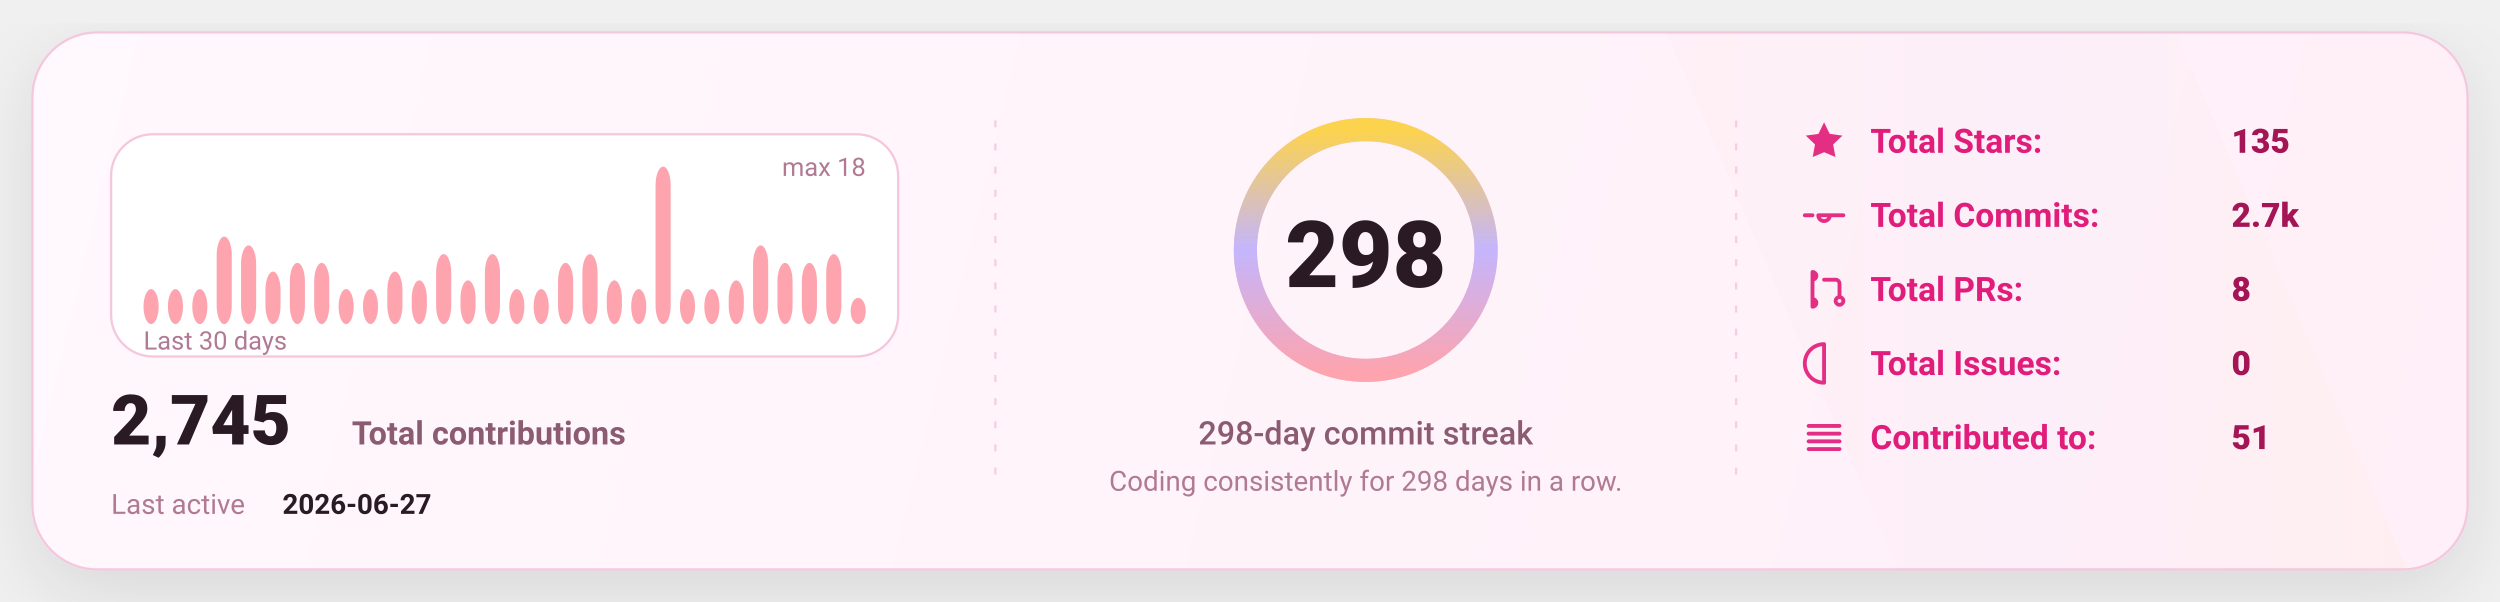
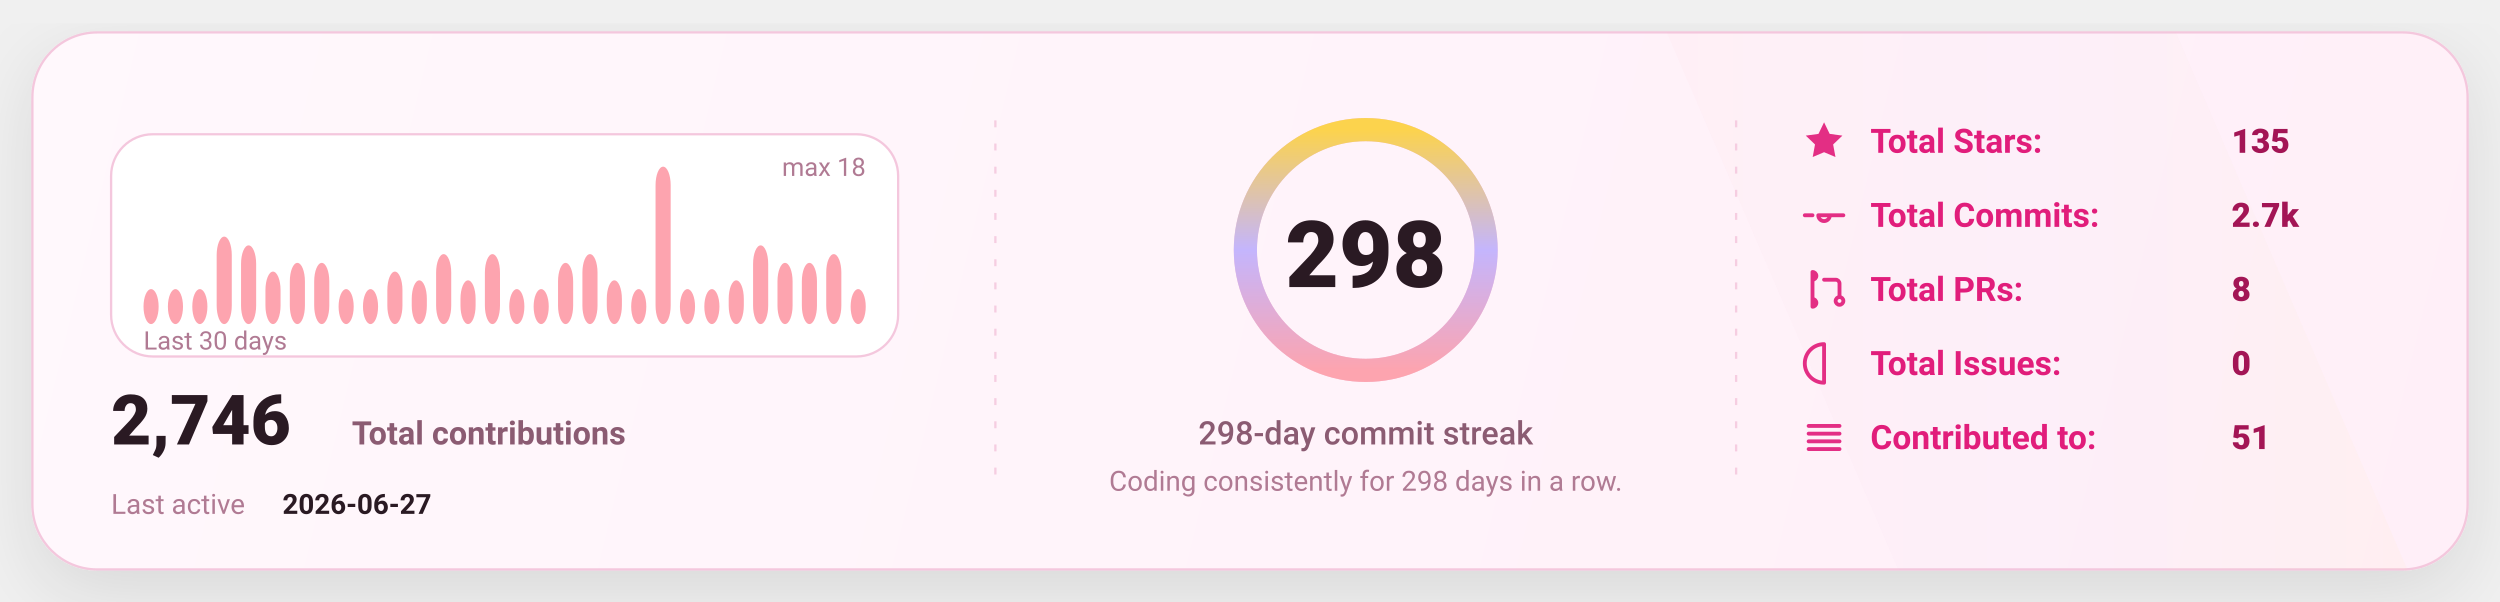
<svg xmlns="http://www.w3.org/2000/svg" width="1080" height="260" viewBox="0 0 1080 260" fill="none" role="img" aria-label="GitHub stats card">
  <defs>
    <linearGradient id="bg" x1="0" y1="0" x2="1080" y2="260" gradientUnits="userSpaceOnUse">
      <stop stop-color="#FFF8FC" />
      <stop offset="1" stop-color="#FFEFF8" />
    </linearGradient>
    <linearGradient id="accent" x1="0" y1="0" x2="1" y2="0">
      <stop offset="0" stop-color="#FDA4AF" />
      <stop offset="0.5" stop-color="#C4B5FD" />
      <stop offset="1" stop-color="#FCD34D" />
    </linearGradient>
    <linearGradient id="chartFill" x1="0" y1="0" x2="0" y2="1">
      <stop stop-color="#FDA4AF" stop-opacity="0.18" />
      <stop offset="1" stop-color="#FDA4AF" stop-opacity="0" />
    </linearGradient>
    <filter id="shadow" x="-20%" y="-20%" width="140%" height="140%">
      <feDropShadow dx="0" dy="10" stdDeviation="16" flood-color="#000000" flood-opacity="0.1" />
    </filter>
    <style>
      text { font-family: "Comic Sans MS","Trebuchet MS","Segoe UI",system-ui,-apple-system,Roboto,Helvetica,Arial,sans-serif; dominant-baseline: alphabetic; }
    </style>
  </defs>
  <rect x="14" y="14" width="1052" height="232" rx="28" fill="url(#bg)" stroke="#F4C7DD" stroke-width="1" filter="url(#shadow)" />
  <path d="M720 14     L940 14     L1040 246     L820 246 Z" fill="url(#accent)" opacity="0.04" />
  <line x1="430" y1="52" x2="430" y2="208" stroke="#F4C7DD" stroke-width="1" stroke-dasharray="3 7" opacity="0.85" />
  <line x1="430" y1="52" x2="430" y2="208" stroke="url(#accent)" stroke-width="1.4" stroke-dasharray="2 7" opacity="0.65" />
  <line x1="750" y1="52" x2="750" y2="208" stroke="#F4C7DD" stroke-width="1" stroke-dasharray="3 7" opacity="0.85" />
  <line x1="750" y1="52" x2="750" y2="208" stroke="url(#accent)" stroke-width="1.4" stroke-dasharray="2 7" opacity="0.65" />
  <g transform="translate(48,58)">
    <rect x="0" y="0" width="340" height="96" rx="18" fill="#FFFFFF" stroke="#F4C7DD" />
    <rect x="14.00" y="66.89" width="6.53" height="15.11" rx="8.00" fill="#FDA4AF" />
    <rect x="24.53" y="66.89" width="6.53" height="15.11" rx="8.00" fill="#FDA4AF" />
    <rect x="35.07" y="66.89" width="6.53" height="15.11" rx="8.00" fill="#FDA4AF" />
    <rect x="45.60" y="44.22" width="6.53" height="37.78" rx="8.00" fill="#FDA4AF" />
    <rect x="56.13" y="48.00" width="6.53" height="34.00" rx="8.00" fill="#FDA4AF" />
    <rect x="66.67" y="59.33" width="6.53" height="22.67" rx="8.00" fill="#FDA4AF" />
    <rect x="77.20" y="55.56" width="6.53" height="26.44" rx="8.00" fill="#FDA4AF" />
    <rect x="87.73" y="55.56" width="6.53" height="26.44" rx="8.00" fill="#FDA4AF" />
    <rect x="98.27" y="66.89" width="6.53" height="15.11" rx="8.00" fill="#FDA4AF" />
    <rect x="108.80" y="66.89" width="6.53" height="15.11" rx="8.00" fill="#FDA4AF" />
    <rect x="119.33" y="59.33" width="6.53" height="22.67" rx="8.00" fill="#FDA4AF" />
    <rect x="129.87" y="63.11" width="6.53" height="18.89" rx="8.00" fill="#FDA4AF" />
    <rect x="140.40" y="51.78" width="6.53" height="30.22" rx="8.00" fill="#FDA4AF" />
    <rect x="150.93" y="63.11" width="6.53" height="18.89" rx="8.00" fill="#FDA4AF" />
    <rect x="161.47" y="51.78" width="6.53" height="30.22" rx="8.00" fill="#FDA4AF" />
    <rect x="172.00" y="66.89" width="6.53" height="15.11" rx="8.00" fill="#FDA4AF" />
    <rect x="182.53" y="66.89" width="6.53" height="15.11" rx="8.00" fill="#FDA4AF" />
    <rect x="193.07" y="55.56" width="6.53" height="26.44" rx="8.00" fill="#FDA4AF" />
    <rect x="203.60" y="51.78" width="6.53" height="30.22" rx="8.00" fill="#FDA4AF" />
    <rect x="214.13" y="63.11" width="6.53" height="18.89" rx="8.00" fill="#FDA4AF" />
    <rect x="224.67" y="66.89" width="6.53" height="15.11" rx="8.00" fill="#FDA4AF" />
    <rect x="235.20" y="14.00" width="6.53" height="68.00" rx="8.00" fill="#FDA4AF" />
    <rect x="245.73" y="66.89" width="6.53" height="15.11" rx="8.00" fill="#FDA4AF" />
    <rect x="256.27" y="66.89" width="6.53" height="15.11" rx="8.00" fill="#FDA4AF" />
    <rect x="266.80" y="63.11" width="6.53" height="18.89" rx="8.00" fill="#FDA4AF" />
    <rect x="277.33" y="48.00" width="6.53" height="34.00" rx="8.00" fill="#FDA4AF" />
    <rect x="287.87" y="55.56" width="6.53" height="26.44" rx="8.00" fill="#FDA4AF" />
    <rect x="298.40" y="55.56" width="6.53" height="26.44" rx="8.00" fill="#FDA4AF" />
    <rect x="308.93" y="51.78" width="6.53" height="30.22" rx="8.00" fill="#FDA4AF" />
-     <rect x="319.47" y="70.67" width="6.53" height="11.33" rx="8.00" fill="#FDA4AF" />
+     <rect x="319.47" y="66.89" width="6.53" height="15.11" rx="8.00" fill="#FDA4AF" />
    <text x="14" y="93.00" fill="#B07A93" font-size="11">
      Last 30 days
    </text>
    <text x="326.00" y="18" text-anchor="end" fill="#B07A93" font-size="11">
      max 18
    </text>
    <g transform="translate(0,134)">
      <text x="0" y="0" fill="#2A1A23" font-size="30" font-weight="820">
-         2,745
+         2,746
      </text>
      <text x="104" y="0" fill="#8B5B72" font-size="14" font-weight="650">
        Total contributions
      </text>
      <text x="0" y="30" fill="#B07A93" font-size="12">
        Last active
      </text>
      <text x="74" y="30" fill="#2A1A23" font-size="12" font-weight="700">
        2026-06-27
      </text>
    </g>
  </g>
  <g>
    <circle cx="590" cy="108" r="52" stroke="#F4C7DD" stroke-width="10" />
    <circle cx="590" cy="108" r="52" stroke="url(#accent)" stroke-width="10" stroke-linecap="round" stroke-dasharray="326.73 326.73" transform="rotate(-90 590 108)" />
    <text x="590" y="124.00" text-anchor="middle" fill="#2A1A23" font-size="40" font-weight="900">
      298
    </text>
    <text x="590" y="192.00" text-anchor="middle" fill="#8B5B72" font-size="14" font-weight="450">
      298-day commit streak
    </text>
    <text x="590" y="212.00" text-anchor="middle" fill="#B07A93" font-size="12" font-weight="420">
      Coding consistently for 298 days in a row.
    </text>
  </g>
  <g transform="translate(778,66)">
    <g transform="translate(0,0)">
      <g transform="translate(0,-15)">
        <svg x="0" y="0" width="20" height="20" viewBox="0 0 24 24" fill="none">
          <path d="M12 2.2l2.9 6 6.6.9-4.8 4.6 1.2 6.5L12 17.7 6.1 20.2l1.2-6.5-4.8-4.6 6.6-.9L12 2.2z" fill="#E11D7B" opacity="0.92" />
        </svg>
      </g>
      <text x="30" y="0" fill="#E11D7B" font-size="14.5" font-weight="650">
            Total Stars:
          </text>
      <text x="186" y="0" fill="#A31555" font-size="14.5" font-weight="850">
            135
          </text>
    </g>
    <g transform="translate(0,32)">
      <g transform="translate(0,-15)">
        <svg x="0" y="0" width="20" height="20" viewBox="0 0 24 24" fill="none">
          <path d="M9 12a3 3 0 1 0 6 0Zm-7 0h4m8 0h8" stroke="#E11D7B" stroke-width="2" stroke-linecap="round" stroke-linejoin="round" opacity="0.92" />
        </svg>
      </g>
      <text x="30" y="0" fill="#E11D7B" font-size="14.5" font-weight="650">
            Total Commits:
          </text>
      <text x="186" y="0" fill="#A31555" font-size="14.5" font-weight="850">
            2.7k
          </text>
    </g>
    <g transform="translate(0,64)">
      <g transform="translate(0,-15)">
        <svg x="0" y="0" width="20" height="20" viewBox="0 0 24 24" fill="none">
          <path d="M6 4v16m0-13a2 2 0 1 0 0-4Zm0 14a2 2 0 1 0 0-4Zm6-14h6a2 2 0 0 1 2 2v7m0 0a2 2 0 1 0 0 4 2 2 0 0 0 0-4Z" stroke="#E11D7B" stroke-width="2" stroke-linecap="round" stroke-linejoin="round" opacity="0.92" />
        </svg>
      </g>
      <text x="30" y="0" fill="#E11D7B" font-size="14.5" font-weight="650">
            Total PRs:
          </text>
      <text x="186" y="0" fill="#A31555" font-size="14.5" font-weight="850">
            8
          </text>
    </g>
    <g transform="translate(0,96)">
      <g transform="translate(0,-15)">
        <svg x="0" y="0" width="20" height="20" viewBox="0 0 24 24" fill="none">
          <path d="M12 2a10 10 0 1 0 0 20Zm0 6v6m0 4h.01" stroke="#E11D7B" stroke-width="2" stroke-linecap="round" stroke-linejoin="round" opacity="0.92" />
        </svg>
      </g>
      <text x="30" y="0" fill="#E11D7B" font-size="14.5" font-weight="650">
            Total Issues:
          </text>
      <text x="186" y="0" fill="#A31555" font-size="14.5" font-weight="850">
            0
          </text>
    </g>
    <g transform="translate(0,128)">
      <g transform="translate(0,-15)">
        <svg x="0" y="0" width="20" height="20" viewBox="0 0 24 24" fill="none">
          <path d="M4 6h16M4 10h16M4 14h16M4 18h16" stroke="#E11D7B" stroke-width="2" stroke-linecap="round" stroke-linejoin="round" opacity="0.92" />
        </svg>
      </g>
      <text x="30" y="0" fill="#E11D7B" font-size="14.5" font-weight="650">
            Contributed to:
          </text>
      <text x="186" y="0" fill="#A31555" font-size="14.5" font-weight="850">
            51
          </text>
    </g>
  </g>
</svg>
